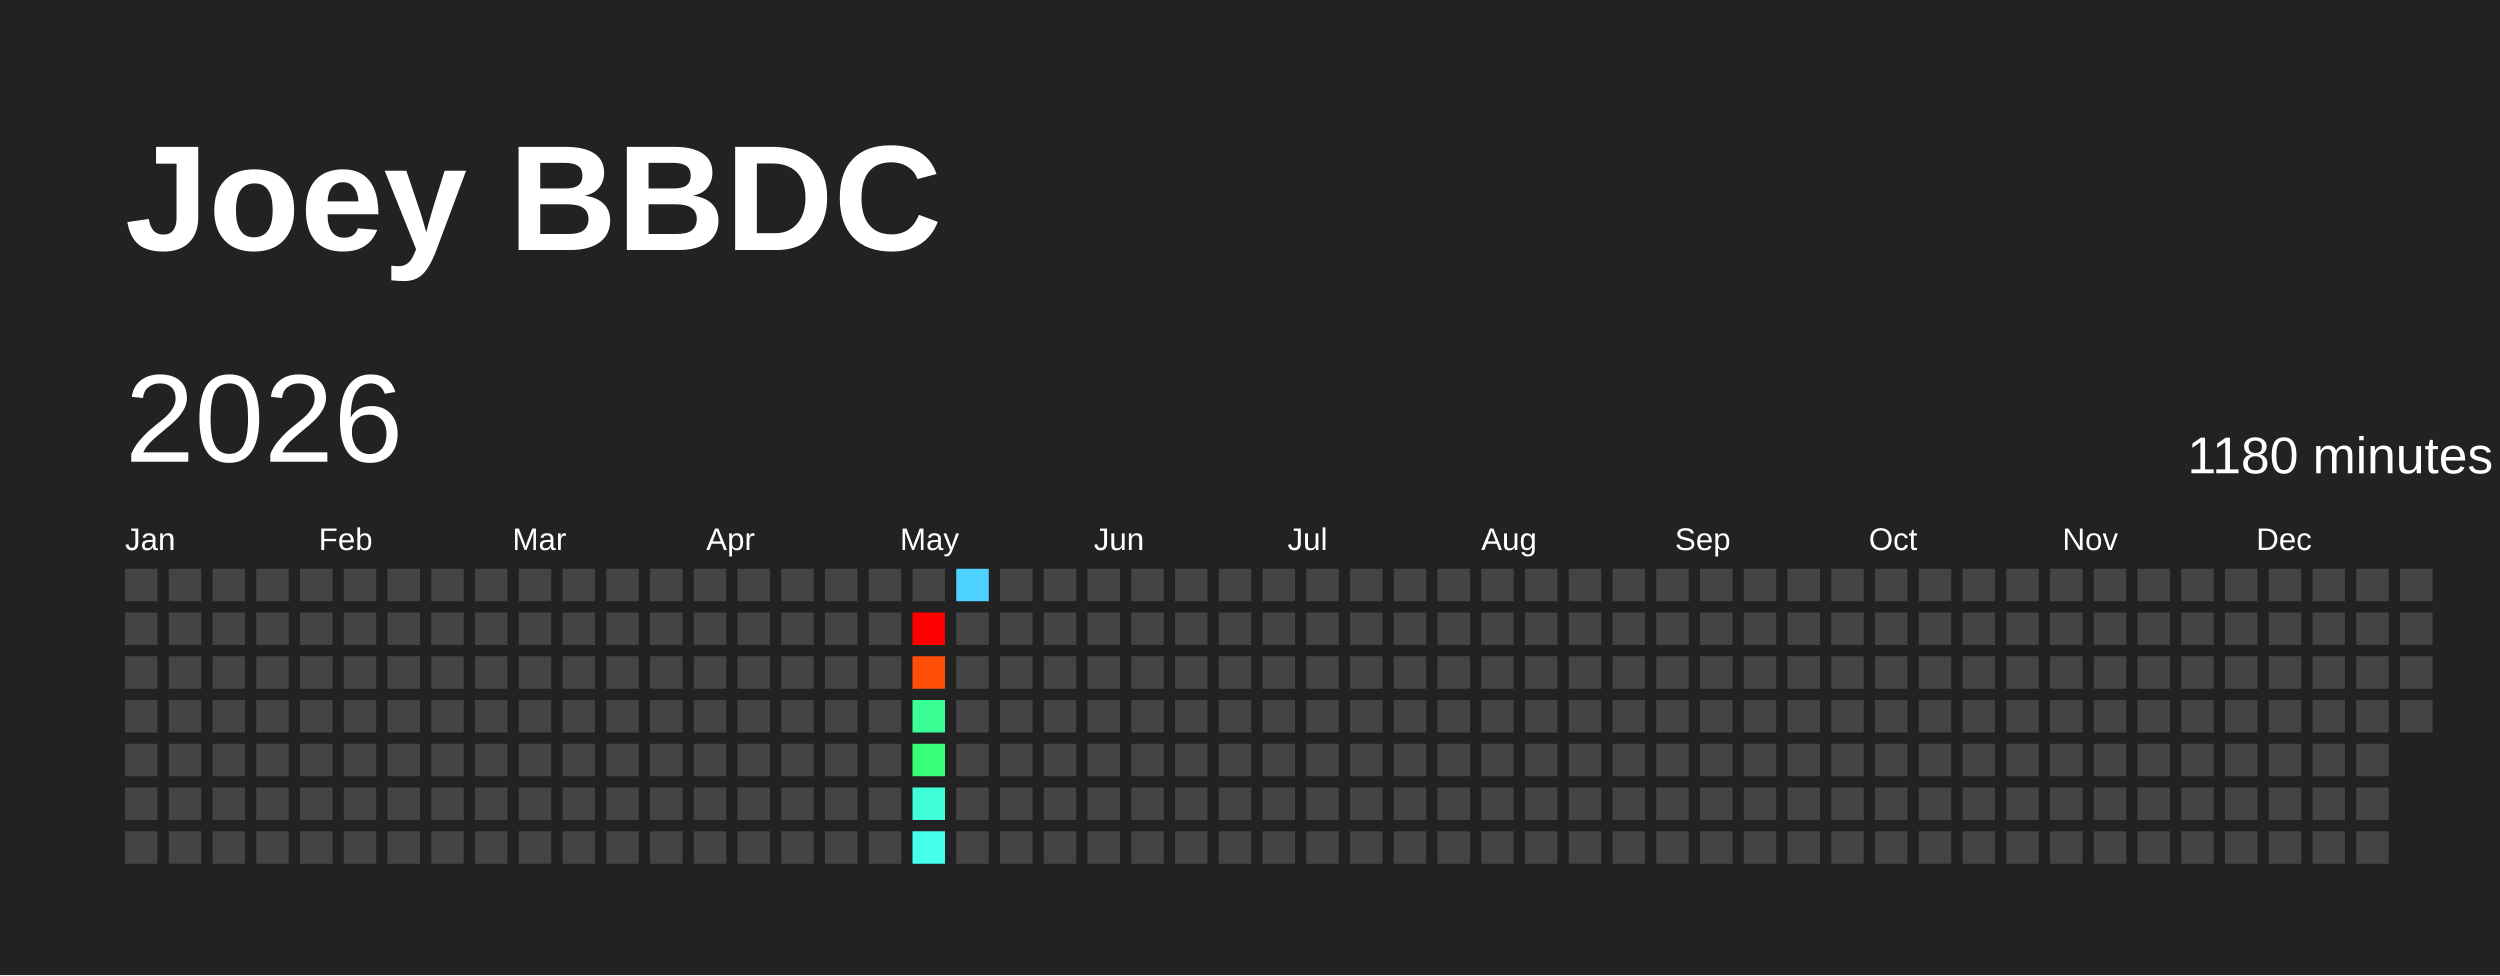
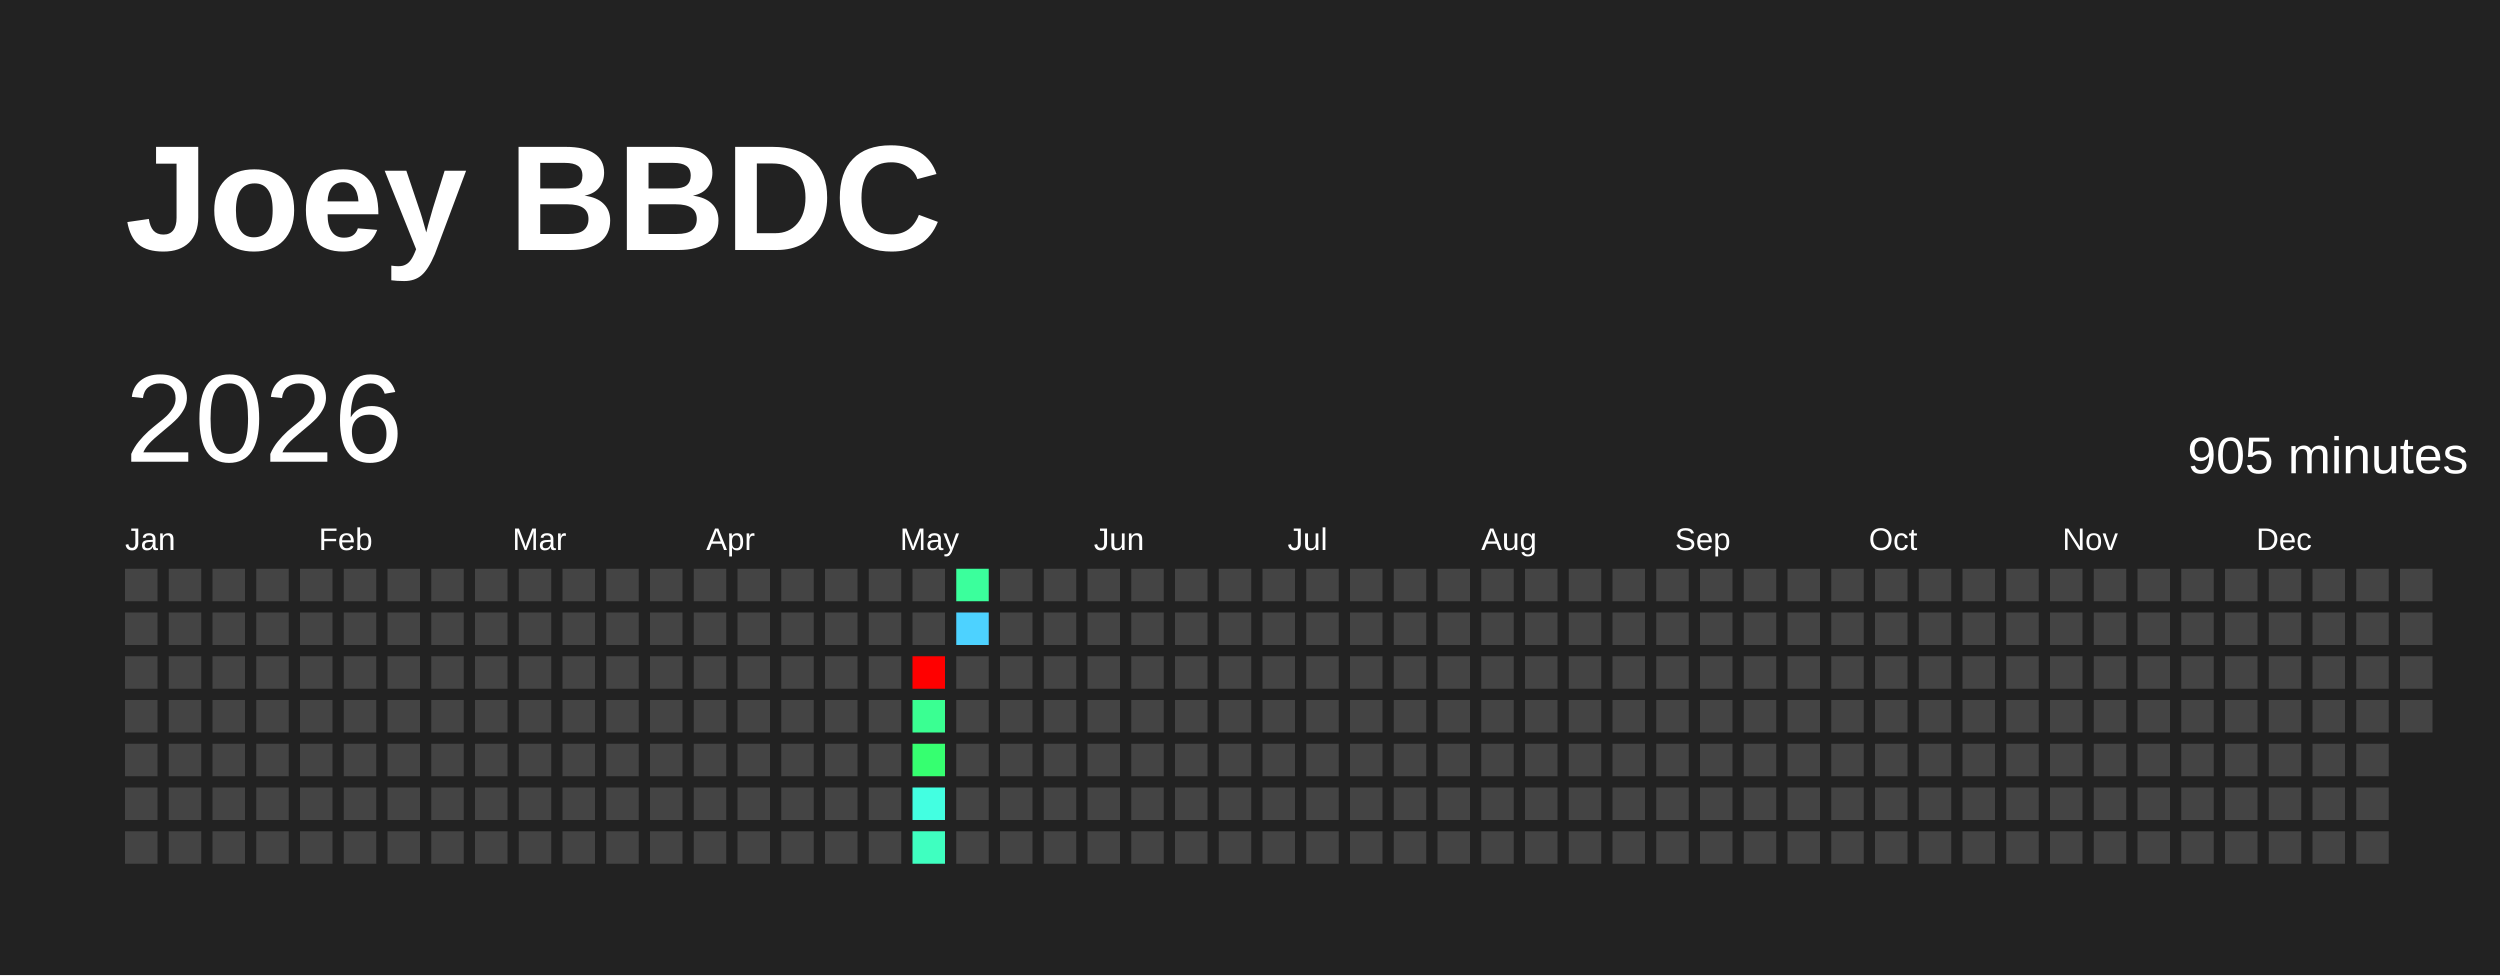
<svg xmlns="http://www.w3.org/2000/svg" baseProfile="full" height="78mm" version="1.1" viewBox="0,0,200,78" width="200mm">
  <defs />
  <rect fill="#222222" height="78" width="200" x="0" y="0" />
  <text fill="#FFFFFF" style="font-size:12px; font-family:Arial; font-weight:bold;" x="10" y="20">Joey BBDC</text>
  <text dominant-baseline="hanging" fill="#FFFFFF" style="font-size:10.0px; font-family:Arial;" x="10" y="30">2026</text>
-   <text dominant-baseline="hanging" fill="#FFFFFF" style="font-size:4.125px; font-family:Arial;" x="175" y="35">1180 minutes</text>
+   <text dominant-baseline="hanging" fill="#FFFFFF" style="font-size:4.125px; font-family:Arial;" x="175" y="35">905 minutes</text>
  <text fill="#FFFFFF" style="font-size:2.5px; font-family:Arial" x="10.0" y="44">Jan</text>
  <text fill="#FFFFFF" style="font-size:2.5px; font-family:Arial" x="25.5" y="44">Feb</text>
  <text fill="#FFFFFF" style="font-size:2.5px; font-family:Arial" x="41.0" y="44">Mar</text>
  <text fill="#FFFFFF" style="font-size:2.5px; font-family:Arial" x="56.5" y="44">Apr</text>
  <text fill="#FFFFFF" style="font-size:2.5px; font-family:Arial" x="72.0" y="44">May</text>
  <text fill="#FFFFFF" style="font-size:2.5px; font-family:Arial" x="87.5" y="44">Jun</text>
  <text fill="#FFFFFF" style="font-size:2.5px; font-family:Arial" x="103.0" y="44">Jul</text>
  <text fill="#FFFFFF" style="font-size:2.5px; font-family:Arial" x="118.5" y="44">Aug</text>
  <text fill="#FFFFFF" style="font-size:2.5px; font-family:Arial" x="134.0" y="44">Sep</text>
  <text fill="#FFFFFF" style="font-size:2.5px; font-family:Arial" x="149.5" y="44">Oct</text>
  <text fill="#FFFFFF" style="font-size:2.5px; font-family:Arial" x="165.0" y="44">Nov</text>
  <text fill="#FFFFFF" style="font-size:2.5px; font-family:Arial" x="180.5" y="44">Dec</text>
  <rect fill="#444444" height="2.6" width="2.6" x="10.0" y="45.5" />
  <rect fill="#444444" height="2.6" width="2.6" x="10.0" y="49.0" />
  <rect fill="#444444" height="2.6" width="2.6" x="10.0" y="52.5" />
  <rect fill="#444444" height="2.6" width="2.6" x="10.0" y="56.0" />
  <rect fill="#444444" height="2.6" width="2.6" x="10.0" y="59.5" />
  <rect fill="#444444" height="2.6" width="2.6" x="10.0" y="63.0" />
  <rect fill="#444444" height="2.6" width="2.6" x="10.0" y="66.5" />
  <rect fill="#444444" height="2.6" width="2.6" x="13.5" y="45.5" />
  <rect fill="#444444" height="2.6" width="2.6" x="13.5" y="49.0" />
  <rect fill="#444444" height="2.6" width="2.6" x="13.5" y="52.5" />
  <rect fill="#444444" height="2.6" width="2.6" x="13.5" y="56.0" />
  <rect fill="#444444" height="2.6" width="2.6" x="13.5" y="59.5" />
  <rect fill="#444444" height="2.6" width="2.6" x="13.5" y="63.0" />
  <rect fill="#444444" height="2.6" width="2.6" x="13.5" y="66.5" />
  <rect fill="#444444" height="2.6" width="2.6" x="17.0" y="45.5" />
  <rect fill="#444444" height="2.6" width="2.6" x="17.0" y="49.0" />
  <rect fill="#444444" height="2.6" width="2.6" x="17.0" y="52.5" />
  <rect fill="#444444" height="2.6" width="2.6" x="17.0" y="56.0" />
  <rect fill="#444444" height="2.6" width="2.6" x="17.0" y="59.5" />
  <rect fill="#444444" height="2.6" width="2.6" x="17.0" y="63.0" />
  <rect fill="#444444" height="2.6" width="2.6" x="17.0" y="66.5" />
  <rect fill="#444444" height="2.6" width="2.6" x="20.5" y="45.5" />
  <rect fill="#444444" height="2.6" width="2.6" x="20.5" y="49.0" />
  <rect fill="#444444" height="2.6" width="2.6" x="20.5" y="52.5" />
  <rect fill="#444444" height="2.6" width="2.6" x="20.5" y="56.0" />
  <rect fill="#444444" height="2.6" width="2.6" x="20.5" y="59.5" />
  <rect fill="#444444" height="2.6" width="2.6" x="20.5" y="63.0" />
  <rect fill="#444444" height="2.6" width="2.6" x="20.5" y="66.5" />
  <rect fill="#444444" height="2.6" width="2.6" x="24.0" y="45.5" />
  <rect fill="#444444" height="2.6" width="2.6" x="24.0" y="49.0" />
  <rect fill="#444444" height="2.6" width="2.6" x="24.0" y="52.5" />
  <rect fill="#444444" height="2.6" width="2.6" x="24.0" y="56.0" />
  <rect fill="#444444" height="2.6" width="2.6" x="24.0" y="59.5" />
  <rect fill="#444444" height="2.6" width="2.6" x="24.0" y="63.0" />
  <rect fill="#444444" height="2.6" width="2.6" x="24.0" y="66.5" />
  <rect fill="#444444" height="2.6" width="2.6" x="27.5" y="45.5" />
  <rect fill="#444444" height="2.6" width="2.6" x="27.5" y="49.0" />
  <rect fill="#444444" height="2.6" width="2.6" x="27.5" y="52.5" />
  <rect fill="#444444" height="2.6" width="2.6" x="27.5" y="56.0" />
  <rect fill="#444444" height="2.6" width="2.6" x="27.5" y="59.5" />
  <rect fill="#444444" height="2.6" width="2.6" x="27.5" y="63.0" />
  <rect fill="#444444" height="2.6" width="2.6" x="27.5" y="66.5" />
  <rect fill="#444444" height="2.6" width="2.6" x="31.0" y="45.5" />
  <rect fill="#444444" height="2.6" width="2.6" x="31.0" y="49.0" />
  <rect fill="#444444" height="2.6" width="2.6" x="31.0" y="52.5" />
  <rect fill="#444444" height="2.6" width="2.6" x="31.0" y="56.0" />
  <rect fill="#444444" height="2.6" width="2.6" x="31.0" y="59.5" />
  <rect fill="#444444" height="2.6" width="2.6" x="31.0" y="63.0" />
  <rect fill="#444444" height="2.6" width="2.6" x="31.0" y="66.5" />
  <rect fill="#444444" height="2.6" width="2.6" x="34.5" y="45.5" />
  <rect fill="#444444" height="2.6" width="2.6" x="34.5" y="49.0" />
  <rect fill="#444444" height="2.6" width="2.6" x="34.5" y="52.5" />
  <rect fill="#444444" height="2.6" width="2.6" x="34.5" y="56.0" />
  <rect fill="#444444" height="2.6" width="2.6" x="34.5" y="59.5" />
  <rect fill="#444444" height="2.6" width="2.6" x="34.5" y="63.0" />
  <rect fill="#444444" height="2.6" width="2.6" x="34.5" y="66.5" />
  <rect fill="#444444" height="2.6" width="2.6" x="38.0" y="45.5" />
  <rect fill="#444444" height="2.6" width="2.6" x="38.0" y="49.0" />
  <rect fill="#444444" height="2.6" width="2.6" x="38.0" y="52.5" />
  <rect fill="#444444" height="2.6" width="2.6" x="38.0" y="56.0" />
  <rect fill="#444444" height="2.6" width="2.6" x="38.0" y="59.5" />
  <rect fill="#444444" height="2.6" width="2.6" x="38.0" y="63.0" />
  <rect fill="#444444" height="2.6" width="2.6" x="38.0" y="66.5" />
  <rect fill="#444444" height="2.6" width="2.6" x="41.5" y="45.5" />
  <rect fill="#444444" height="2.6" width="2.6" x="41.5" y="49.0" />
  <rect fill="#444444" height="2.6" width="2.6" x="41.5" y="52.5" />
  <rect fill="#444444" height="2.6" width="2.6" x="41.5" y="56.0" />
  <rect fill="#444444" height="2.6" width="2.6" x="41.5" y="59.5" />
  <rect fill="#444444" height="2.6" width="2.6" x="41.5" y="63.0" />
  <rect fill="#444444" height="2.6" width="2.6" x="41.5" y="66.5" />
  <rect fill="#444444" height="2.6" width="2.6" x="45.0" y="45.5" />
  <rect fill="#444444" height="2.6" width="2.6" x="45.0" y="49.0" />
  <rect fill="#444444" height="2.6" width="2.6" x="45.0" y="52.5" />
  <rect fill="#444444" height="2.6" width="2.6" x="45.0" y="56.0" />
  <rect fill="#444444" height="2.6" width="2.6" x="45.0" y="59.5" />
  <rect fill="#444444" height="2.6" width="2.6" x="45.0" y="63.0" />
  <rect fill="#444444" height="2.6" width="2.6" x="45.0" y="66.5" />
  <rect fill="#444444" height="2.6" width="2.6" x="48.5" y="45.5" />
  <rect fill="#444444" height="2.6" width="2.6" x="48.5" y="49.0" />
  <rect fill="#444444" height="2.6" width="2.6" x="48.5" y="52.5" />
  <rect fill="#444444" height="2.6" width="2.6" x="48.5" y="56.0" />
  <rect fill="#444444" height="2.6" width="2.6" x="48.5" y="59.5" />
  <rect fill="#444444" height="2.6" width="2.6" x="48.5" y="63.0" />
  <rect fill="#444444" height="2.6" width="2.6" x="48.5" y="66.5" />
  <rect fill="#444444" height="2.6" width="2.6" x="52.0" y="45.5" />
  <rect fill="#444444" height="2.6" width="2.6" x="52.0" y="49.0" />
  <rect fill="#444444" height="2.6" width="2.6" x="52.0" y="52.5" />
  <rect fill="#444444" height="2.6" width="2.6" x="52.0" y="56.0" />
  <rect fill="#444444" height="2.6" width="2.6" x="52.0" y="59.5" />
  <rect fill="#444444" height="2.6" width="2.6" x="52.0" y="63.0" />
  <rect fill="#444444" height="2.6" width="2.6" x="52.0" y="66.5" />
  <rect fill="#444444" height="2.6" width="2.6" x="55.5" y="45.5" />
  <rect fill="#444444" height="2.6" width="2.6" x="55.5" y="49.0" />
  <rect fill="#444444" height="2.6" width="2.6" x="55.5" y="52.5" />
  <rect fill="#444444" height="2.6" width="2.6" x="55.5" y="56.0" />
  <rect fill="#444444" height="2.6" width="2.6" x="55.5" y="59.5" />
  <rect fill="#444444" height="2.6" width="2.6" x="55.5" y="63.0" />
  <rect fill="#444444" height="2.6" width="2.6" x="55.5" y="66.5" />
  <rect fill="#444444" height="2.6" width="2.6" x="59.0" y="45.5" />
  <rect fill="#444444" height="2.6" width="2.6" x="59.0" y="49.0" />
  <rect fill="#444444" height="2.6" width="2.6" x="59.0" y="52.5" />
  <rect fill="#444444" height="2.6" width="2.6" x="59.0" y="56.0" />
  <rect fill="#444444" height="2.6" width="2.6" x="59.0" y="59.5" />
  <rect fill="#444444" height="2.6" width="2.6" x="59.0" y="63.0" />
  <rect fill="#444444" height="2.6" width="2.6" x="59.0" y="66.5" />
  <rect fill="#444444" height="2.6" width="2.6" x="62.5" y="45.5" />
  <rect fill="#444444" height="2.6" width="2.6" x="62.5" y="49.0" />
  <rect fill="#444444" height="2.6" width="2.6" x="62.5" y="52.5" />
  <rect fill="#444444" height="2.6" width="2.6" x="62.5" y="56.0" />
  <rect fill="#444444" height="2.6" width="2.6" x="62.5" y="59.5" />
  <rect fill="#444444" height="2.6" width="2.6" x="62.5" y="63.0" />
  <rect fill="#444444" height="2.6" width="2.6" x="62.5" y="66.5" />
  <rect fill="#444444" height="2.6" width="2.6" x="66.0" y="45.5" />
  <rect fill="#444444" height="2.6" width="2.6" x="66.0" y="49.0" />
  <rect fill="#444444" height="2.6" width="2.6" x="66.0" y="52.5" />
  <rect fill="#444444" height="2.6" width="2.6" x="66.0" y="56.0" />
  <rect fill="#444444" height="2.6" width="2.6" x="66.0" y="59.5" />
  <rect fill="#444444" height="2.6" width="2.6" x="66.0" y="63.0" />
  <rect fill="#444444" height="2.6" width="2.6" x="66.0" y="66.5" />
  <rect fill="#444444" height="2.6" width="2.6" x="69.5" y="45.5" />
  <rect fill="#444444" height="2.6" width="2.6" x="69.5" y="49.0" />
  <rect fill="#444444" height="2.6" width="2.6" x="69.5" y="52.5" />
  <rect fill="#444444" height="2.6" width="2.6" x="69.5" y="56.0" />
  <rect fill="#444444" height="2.6" width="2.6" x="69.5" y="59.5" />
  <rect fill="#444444" height="2.6" width="2.6" x="69.5" y="63.0" />
  <rect fill="#444444" height="2.6" width="2.6" x="69.5" y="66.5" />
  <rect fill="#444444" height="2.6" width="2.6" x="73.0" y="45.5" />
-   <rect fill="red" height="2.6" width="2.6" x="73.0" y="49.0" />
-   <rect fill="#ff4e07" height="2.6" width="2.6" x="73.0" y="52.5" />
-   <rect fill="#3aff95" height="2.6" width="2.6" x="73.0" y="56.0" />
-   <rect fill="#37ff76" height="2.6" width="2.6" x="73.0" y="59.5" />
-   <rect fill="#42ffdb" height="2.6" width="2.6" x="73.0" y="63.0" />
-   <rect fill="#45ffec" height="2.6" width="2.6" x="73.0" y="66.5" />
-   <rect fill="#4dd2ff" height="2.6" width="2.6" x="76.5" y="45.5" />
-   <rect fill="#444444" height="2.6" width="2.6" x="76.5" y="49.0" />
+   <rect fill="#444444" height="2.6" width="2.6" x="73.0" y="49.0" />
+   <rect fill="red" height="2.6" width="2.6" x="73.0" y="52.5" />
+   <rect fill="#3aff92" height="2.6" width="2.6" x="73.0" y="56.0" />
+   <rect fill="#36ff70" height="2.6" width="2.6" x="73.0" y="59.5" />
+   <rect fill="#43ffe1" height="2.6" width="2.6" x="73.0" y="63.0" />
+   <rect fill="#3fffc0" height="2.6" width="2.6" x="73.0" y="66.5" />
+   <rect fill="#3bff9c" height="2.6" width="2.6" x="76.5" y="45.5" />
+   <rect fill="#4dd2ff" height="2.6" width="2.6" x="76.5" y="49.0" />
  <rect fill="#444444" height="2.6" width="2.6" x="76.5" y="52.5" />
  <rect fill="#444444" height="2.6" width="2.6" x="76.5" y="56.0" />
  <rect fill="#444444" height="2.6" width="2.6" x="76.5" y="59.5" />
  <rect fill="#444444" height="2.6" width="2.6" x="76.5" y="63.0" />
  <rect fill="#444444" height="2.6" width="2.6" x="76.5" y="66.5" />
  <rect fill="#444444" height="2.6" width="2.6" x="80.0" y="45.5" />
  <rect fill="#444444" height="2.6" width="2.6" x="80.0" y="49.0" />
  <rect fill="#444444" height="2.6" width="2.6" x="80.0" y="52.5" />
  <rect fill="#444444" height="2.6" width="2.6" x="80.0" y="56.0" />
  <rect fill="#444444" height="2.6" width="2.6" x="80.0" y="59.5" />
  <rect fill="#444444" height="2.6" width="2.6" x="80.0" y="63.0" />
  <rect fill="#444444" height="2.6" width="2.6" x="80.0" y="66.5" />
  <rect fill="#444444" height="2.6" width="2.6" x="83.5" y="45.5" />
  <rect fill="#444444" height="2.6" width="2.6" x="83.5" y="49.0" />
  <rect fill="#444444" height="2.6" width="2.6" x="83.5" y="52.5" />
  <rect fill="#444444" height="2.6" width="2.6" x="83.5" y="56.0" />
  <rect fill="#444444" height="2.6" width="2.6" x="83.5" y="59.5" />
  <rect fill="#444444" height="2.6" width="2.6" x="83.5" y="63.0" />
  <rect fill="#444444" height="2.6" width="2.6" x="83.5" y="66.5" />
  <rect fill="#444444" height="2.6" width="2.6" x="87.0" y="45.5" />
  <rect fill="#444444" height="2.6" width="2.6" x="87.0" y="49.0" />
  <rect fill="#444444" height="2.6" width="2.6" x="87.0" y="52.5" />
  <rect fill="#444444" height="2.6" width="2.6" x="87.0" y="56.0" />
  <rect fill="#444444" height="2.6" width="2.6" x="87.0" y="59.5" />
  <rect fill="#444444" height="2.6" width="2.6" x="87.0" y="63.0" />
  <rect fill="#444444" height="2.6" width="2.6" x="87.0" y="66.5" />
  <rect fill="#444444" height="2.6" width="2.6" x="90.5" y="45.5" />
  <rect fill="#444444" height="2.6" width="2.6" x="90.5" y="49.0" />
  <rect fill="#444444" height="2.6" width="2.6" x="90.5" y="52.5" />
  <rect fill="#444444" height="2.6" width="2.6" x="90.5" y="56.0" />
  <rect fill="#444444" height="2.6" width="2.6" x="90.5" y="59.5" />
  <rect fill="#444444" height="2.6" width="2.6" x="90.5" y="63.0" />
  <rect fill="#444444" height="2.6" width="2.6" x="90.5" y="66.5" />
  <rect fill="#444444" height="2.6" width="2.6" x="94.0" y="45.5" />
  <rect fill="#444444" height="2.6" width="2.6" x="94.0" y="49.0" />
  <rect fill="#444444" height="2.6" width="2.6" x="94.0" y="52.5" />
  <rect fill="#444444" height="2.6" width="2.6" x="94.0" y="56.0" />
  <rect fill="#444444" height="2.6" width="2.6" x="94.0" y="59.5" />
  <rect fill="#444444" height="2.6" width="2.6" x="94.0" y="63.0" />
  <rect fill="#444444" height="2.6" width="2.6" x="94.0" y="66.5" />
  <rect fill="#444444" height="2.6" width="2.6" x="97.5" y="45.5" />
  <rect fill="#444444" height="2.6" width="2.6" x="97.5" y="49.0" />
  <rect fill="#444444" height="2.6" width="2.6" x="97.5" y="52.5" />
  <rect fill="#444444" height="2.6" width="2.6" x="97.5" y="56.0" />
  <rect fill="#444444" height="2.6" width="2.6" x="97.5" y="59.5" />
  <rect fill="#444444" height="2.6" width="2.6" x="97.5" y="63.0" />
  <rect fill="#444444" height="2.6" width="2.6" x="97.5" y="66.5" />
  <rect fill="#444444" height="2.6" width="2.6" x="101.0" y="45.5" />
  <rect fill="#444444" height="2.6" width="2.6" x="101.0" y="49.0" />
  <rect fill="#444444" height="2.6" width="2.6" x="101.0" y="52.5" />
  <rect fill="#444444" height="2.6" width="2.6" x="101.0" y="56.0" />
  <rect fill="#444444" height="2.6" width="2.6" x="101.0" y="59.5" />
  <rect fill="#444444" height="2.6" width="2.6" x="101.0" y="63.0" />
  <rect fill="#444444" height="2.6" width="2.6" x="101.0" y="66.5" />
  <rect fill="#444444" height="2.6" width="2.6" x="104.5" y="45.5" />
  <rect fill="#444444" height="2.6" width="2.6" x="104.5" y="49.0" />
  <rect fill="#444444" height="2.6" width="2.6" x="104.5" y="52.5" />
  <rect fill="#444444" height="2.6" width="2.6" x="104.5" y="56.0" />
  <rect fill="#444444" height="2.6" width="2.6" x="104.5" y="59.5" />
  <rect fill="#444444" height="2.6" width="2.6" x="104.5" y="63.0" />
  <rect fill="#444444" height="2.6" width="2.6" x="104.5" y="66.5" />
  <rect fill="#444444" height="2.6" width="2.6" x="108.0" y="45.5" />
  <rect fill="#444444" height="2.6" width="2.6" x="108.0" y="49.0" />
  <rect fill="#444444" height="2.6" width="2.6" x="108.0" y="52.5" />
  <rect fill="#444444" height="2.6" width="2.6" x="108.0" y="56.0" />
  <rect fill="#444444" height="2.6" width="2.6" x="108.0" y="59.5" />
  <rect fill="#444444" height="2.6" width="2.6" x="108.0" y="63.0" />
  <rect fill="#444444" height="2.6" width="2.6" x="108.0" y="66.5" />
  <rect fill="#444444" height="2.6" width="2.6" x="111.5" y="45.5" />
  <rect fill="#444444" height="2.6" width="2.6" x="111.5" y="49.0" />
  <rect fill="#444444" height="2.6" width="2.6" x="111.5" y="52.5" />
  <rect fill="#444444" height="2.6" width="2.6" x="111.5" y="56.0" />
  <rect fill="#444444" height="2.6" width="2.6" x="111.5" y="59.5" />
  <rect fill="#444444" height="2.6" width="2.6" x="111.5" y="63.0" />
  <rect fill="#444444" height="2.6" width="2.6" x="111.5" y="66.5" />
  <rect fill="#444444" height="2.6" width="2.6" x="115.0" y="45.5" />
  <rect fill="#444444" height="2.6" width="2.6" x="115.0" y="49.0" />
  <rect fill="#444444" height="2.6" width="2.6" x="115.0" y="52.5" />
  <rect fill="#444444" height="2.6" width="2.6" x="115.0" y="56.0" />
  <rect fill="#444444" height="2.6" width="2.6" x="115.0" y="59.5" />
  <rect fill="#444444" height="2.6" width="2.6" x="115.0" y="63.0" />
  <rect fill="#444444" height="2.6" width="2.6" x="115.0" y="66.5" />
  <rect fill="#444444" height="2.6" width="2.6" x="118.5" y="45.5" />
  <rect fill="#444444" height="2.6" width="2.6" x="118.5" y="49.0" />
  <rect fill="#444444" height="2.6" width="2.6" x="118.5" y="52.5" />
  <rect fill="#444444" height="2.6" width="2.6" x="118.5" y="56.0" />
  <rect fill="#444444" height="2.6" width="2.6" x="118.5" y="59.5" />
  <rect fill="#444444" height="2.6" width="2.6" x="118.5" y="63.0" />
  <rect fill="#444444" height="2.6" width="2.6" x="118.5" y="66.5" />
  <rect fill="#444444" height="2.6" width="2.6" x="122.0" y="45.5" />
  <rect fill="#444444" height="2.6" width="2.6" x="122.0" y="49.0" />
  <rect fill="#444444" height="2.6" width="2.6" x="122.0" y="52.5" />
  <rect fill="#444444" height="2.6" width="2.6" x="122.0" y="56.0" />
  <rect fill="#444444" height="2.6" width="2.6" x="122.0" y="59.5" />
  <rect fill="#444444" height="2.6" width="2.6" x="122.0" y="63.0" />
  <rect fill="#444444" height="2.6" width="2.6" x="122.0" y="66.5" />
  <rect fill="#444444" height="2.6" width="2.6" x="125.5" y="45.5" />
  <rect fill="#444444" height="2.6" width="2.6" x="125.5" y="49.0" />
  <rect fill="#444444" height="2.6" width="2.6" x="125.5" y="52.5" />
  <rect fill="#444444" height="2.6" width="2.6" x="125.5" y="56.0" />
  <rect fill="#444444" height="2.6" width="2.6" x="125.5" y="59.5" />
  <rect fill="#444444" height="2.6" width="2.6" x="125.5" y="63.0" />
  <rect fill="#444444" height="2.6" width="2.6" x="125.5" y="66.5" />
  <rect fill="#444444" height="2.6" width="2.6" x="129.0" y="45.5" />
  <rect fill="#444444" height="2.6" width="2.6" x="129.0" y="49.0" />
  <rect fill="#444444" height="2.6" width="2.6" x="129.0" y="52.5" />
  <rect fill="#444444" height="2.6" width="2.6" x="129.0" y="56.0" />
  <rect fill="#444444" height="2.6" width="2.6" x="129.0" y="59.5" />
  <rect fill="#444444" height="2.6" width="2.6" x="129.0" y="63.0" />
  <rect fill="#444444" height="2.6" width="2.6" x="129.0" y="66.5" />
  <rect fill="#444444" height="2.6" width="2.6" x="132.5" y="45.5" />
  <rect fill="#444444" height="2.6" width="2.6" x="132.5" y="49.0" />
  <rect fill="#444444" height="2.6" width="2.6" x="132.5" y="52.5" />
  <rect fill="#444444" height="2.6" width="2.6" x="132.5" y="56.0" />
  <rect fill="#444444" height="2.6" width="2.6" x="132.5" y="59.5" />
  <rect fill="#444444" height="2.6" width="2.6" x="132.5" y="63.0" />
  <rect fill="#444444" height="2.6" width="2.6" x="132.5" y="66.5" />
  <rect fill="#444444" height="2.6" width="2.6" x="136.0" y="45.5" />
  <rect fill="#444444" height="2.6" width="2.6" x="136.0" y="49.0" />
  <rect fill="#444444" height="2.6" width="2.6" x="136.0" y="52.5" />
  <rect fill="#444444" height="2.6" width="2.6" x="136.0" y="56.0" />
  <rect fill="#444444" height="2.6" width="2.6" x="136.0" y="59.5" />
  <rect fill="#444444" height="2.6" width="2.6" x="136.0" y="63.0" />
  <rect fill="#444444" height="2.6" width="2.6" x="136.0" y="66.5" />
  <rect fill="#444444" height="2.6" width="2.6" x="139.5" y="45.5" />
  <rect fill="#444444" height="2.6" width="2.6" x="139.5" y="49.0" />
  <rect fill="#444444" height="2.6" width="2.6" x="139.5" y="52.5" />
  <rect fill="#444444" height="2.6" width="2.6" x="139.5" y="56.0" />
  <rect fill="#444444" height="2.6" width="2.6" x="139.5" y="59.5" />
  <rect fill="#444444" height="2.6" width="2.6" x="139.5" y="63.0" />
  <rect fill="#444444" height="2.6" width="2.6" x="139.5" y="66.5" />
  <rect fill="#444444" height="2.6" width="2.6" x="143.0" y="45.5" />
  <rect fill="#444444" height="2.6" width="2.6" x="143.0" y="49.0" />
  <rect fill="#444444" height="2.6" width="2.6" x="143.0" y="52.5" />
  <rect fill="#444444" height="2.6" width="2.6" x="143.0" y="56.0" />
  <rect fill="#444444" height="2.6" width="2.6" x="143.0" y="59.5" />
  <rect fill="#444444" height="2.6" width="2.6" x="143.0" y="63.0" />
  <rect fill="#444444" height="2.6" width="2.6" x="143.0" y="66.5" />
  <rect fill="#444444" height="2.6" width="2.6" x="146.5" y="45.5" />
  <rect fill="#444444" height="2.6" width="2.6" x="146.5" y="49.0" />
  <rect fill="#444444" height="2.6" width="2.6" x="146.5" y="52.5" />
  <rect fill="#444444" height="2.6" width="2.6" x="146.5" y="56.0" />
  <rect fill="#444444" height="2.6" width="2.6" x="146.5" y="59.5" />
  <rect fill="#444444" height="2.6" width="2.6" x="146.5" y="63.0" />
  <rect fill="#444444" height="2.6" width="2.6" x="146.5" y="66.5" />
  <rect fill="#444444" height="2.6" width="2.6" x="150.0" y="45.5" />
  <rect fill="#444444" height="2.6" width="2.6" x="150.0" y="49.0" />
  <rect fill="#444444" height="2.6" width="2.6" x="150.0" y="52.5" />
  <rect fill="#444444" height="2.6" width="2.6" x="150.0" y="56.0" />
  <rect fill="#444444" height="2.6" width="2.6" x="150.0" y="59.5" />
  <rect fill="#444444" height="2.6" width="2.6" x="150.0" y="63.0" />
  <rect fill="#444444" height="2.6" width="2.6" x="150.0" y="66.5" />
  <rect fill="#444444" height="2.6" width="2.6" x="153.5" y="45.5" />
  <rect fill="#444444" height="2.6" width="2.6" x="153.5" y="49.0" />
  <rect fill="#444444" height="2.6" width="2.6" x="153.5" y="52.5" />
  <rect fill="#444444" height="2.6" width="2.6" x="153.5" y="56.0" />
  <rect fill="#444444" height="2.6" width="2.6" x="153.5" y="59.5" />
  <rect fill="#444444" height="2.6" width="2.6" x="153.5" y="63.0" />
  <rect fill="#444444" height="2.6" width="2.6" x="153.5" y="66.5" />
  <rect fill="#444444" height="2.6" width="2.6" x="157.0" y="45.5" />
  <rect fill="#444444" height="2.6" width="2.6" x="157.0" y="49.0" />
  <rect fill="#444444" height="2.6" width="2.6" x="157.0" y="52.5" />
  <rect fill="#444444" height="2.6" width="2.6" x="157.0" y="56.0" />
  <rect fill="#444444" height="2.6" width="2.6" x="157.0" y="59.5" />
  <rect fill="#444444" height="2.6" width="2.6" x="157.0" y="63.0" />
  <rect fill="#444444" height="2.6" width="2.6" x="157.0" y="66.5" />
  <rect fill="#444444" height="2.6" width="2.6" x="160.5" y="45.5" />
  <rect fill="#444444" height="2.6" width="2.6" x="160.5" y="49.0" />
  <rect fill="#444444" height="2.6" width="2.6" x="160.5" y="52.5" />
  <rect fill="#444444" height="2.6" width="2.6" x="160.5" y="56.0" />
  <rect fill="#444444" height="2.6" width="2.6" x="160.5" y="59.5" />
  <rect fill="#444444" height="2.6" width="2.6" x="160.5" y="63.0" />
  <rect fill="#444444" height="2.6" width="2.6" x="160.5" y="66.5" />
  <rect fill="#444444" height="2.6" width="2.6" x="164.0" y="45.5" />
  <rect fill="#444444" height="2.6" width="2.6" x="164.0" y="49.0" />
  <rect fill="#444444" height="2.6" width="2.6" x="164.0" y="52.5" />
  <rect fill="#444444" height="2.6" width="2.6" x="164.0" y="56.0" />
  <rect fill="#444444" height="2.6" width="2.6" x="164.0" y="59.5" />
  <rect fill="#444444" height="2.6" width="2.6" x="164.0" y="63.0" />
  <rect fill="#444444" height="2.6" width="2.6" x="164.0" y="66.5" />
  <rect fill="#444444" height="2.6" width="2.6" x="167.5" y="45.5" />
  <rect fill="#444444" height="2.6" width="2.6" x="167.5" y="49.0" />
  <rect fill="#444444" height="2.6" width="2.6" x="167.5" y="52.5" />
  <rect fill="#444444" height="2.6" width="2.6" x="167.5" y="56.0" />
  <rect fill="#444444" height="2.6" width="2.6" x="167.5" y="59.5" />
  <rect fill="#444444" height="2.6" width="2.6" x="167.5" y="63.0" />
  <rect fill="#444444" height="2.6" width="2.6" x="167.5" y="66.5" />
  <rect fill="#444444" height="2.6" width="2.6" x="171.0" y="45.5" />
  <rect fill="#444444" height="2.6" width="2.6" x="171.0" y="49.0" />
  <rect fill="#444444" height="2.6" width="2.6" x="171.0" y="52.5" />
  <rect fill="#444444" height="2.6" width="2.6" x="171.0" y="56.0" />
  <rect fill="#444444" height="2.6" width="2.6" x="171.0" y="59.5" />
  <rect fill="#444444" height="2.6" width="2.6" x="171.0" y="63.0" />
  <rect fill="#444444" height="2.6" width="2.6" x="171.0" y="66.5" />
  <rect fill="#444444" height="2.6" width="2.6" x="174.5" y="45.5" />
  <rect fill="#444444" height="2.6" width="2.6" x="174.5" y="49.0" />
  <rect fill="#444444" height="2.6" width="2.6" x="174.5" y="52.5" />
  <rect fill="#444444" height="2.6" width="2.6" x="174.5" y="56.0" />
  <rect fill="#444444" height="2.6" width="2.6" x="174.5" y="59.5" />
  <rect fill="#444444" height="2.6" width="2.6" x="174.5" y="63.0" />
  <rect fill="#444444" height="2.6" width="2.6" x="174.5" y="66.5" />
  <rect fill="#444444" height="2.6" width="2.6" x="178.0" y="45.5" />
  <rect fill="#444444" height="2.6" width="2.6" x="178.0" y="49.0" />
  <rect fill="#444444" height="2.6" width="2.6" x="178.0" y="52.5" />
  <rect fill="#444444" height="2.6" width="2.6" x="178.0" y="56.0" />
  <rect fill="#444444" height="2.6" width="2.6" x="178.0" y="59.5" />
  <rect fill="#444444" height="2.6" width="2.6" x="178.0" y="63.0" />
  <rect fill="#444444" height="2.6" width="2.6" x="178.0" y="66.5" />
  <rect fill="#444444" height="2.6" width="2.6" x="181.5" y="45.5" />
  <rect fill="#444444" height="2.6" width="2.6" x="181.5" y="49.0" />
  <rect fill="#444444" height="2.6" width="2.6" x="181.5" y="52.5" />
  <rect fill="#444444" height="2.6" width="2.6" x="181.5" y="56.0" />
  <rect fill="#444444" height="2.6" width="2.6" x="181.5" y="59.5" />
  <rect fill="#444444" height="2.6" width="2.6" x="181.5" y="63.0" />
  <rect fill="#444444" height="2.6" width="2.6" x="181.5" y="66.5" />
  <rect fill="#444444" height="2.6" width="2.6" x="185.0" y="45.5" />
  <rect fill="#444444" height="2.6" width="2.6" x="185.0" y="49.0" />
  <rect fill="#444444" height="2.6" width="2.6" x="185.0" y="52.5" />
  <rect fill="#444444" height="2.6" width="2.6" x="185.0" y="56.0" />
  <rect fill="#444444" height="2.6" width="2.6" x="185.0" y="59.5" />
  <rect fill="#444444" height="2.6" width="2.6" x="185.0" y="63.0" />
  <rect fill="#444444" height="2.6" width="2.6" x="185.0" y="66.5" />
  <rect fill="#444444" height="2.6" width="2.6" x="188.5" y="45.5" />
  <rect fill="#444444" height="2.6" width="2.6" x="188.5" y="49.0" />
  <rect fill="#444444" height="2.6" width="2.6" x="188.5" y="52.5" />
  <rect fill="#444444" height="2.6" width="2.6" x="188.5" y="56.0" />
  <rect fill="#444444" height="2.6" width="2.6" x="188.5" y="59.5" />
  <rect fill="#444444" height="2.6" width="2.6" x="188.5" y="63.0" />
  <rect fill="#444444" height="2.6" width="2.6" x="188.5" y="66.5" />
  <rect fill="#444444" height="2.6" width="2.6" x="192.0" y="45.5" />
  <rect fill="#444444" height="2.6" width="2.6" x="192.0" y="49.0" />
  <rect fill="#444444" height="2.6" width="2.6" x="192.0" y="52.5" />
  <rect fill="#444444" height="2.6" width="2.6" x="192.0" y="56.0" />
</svg>
